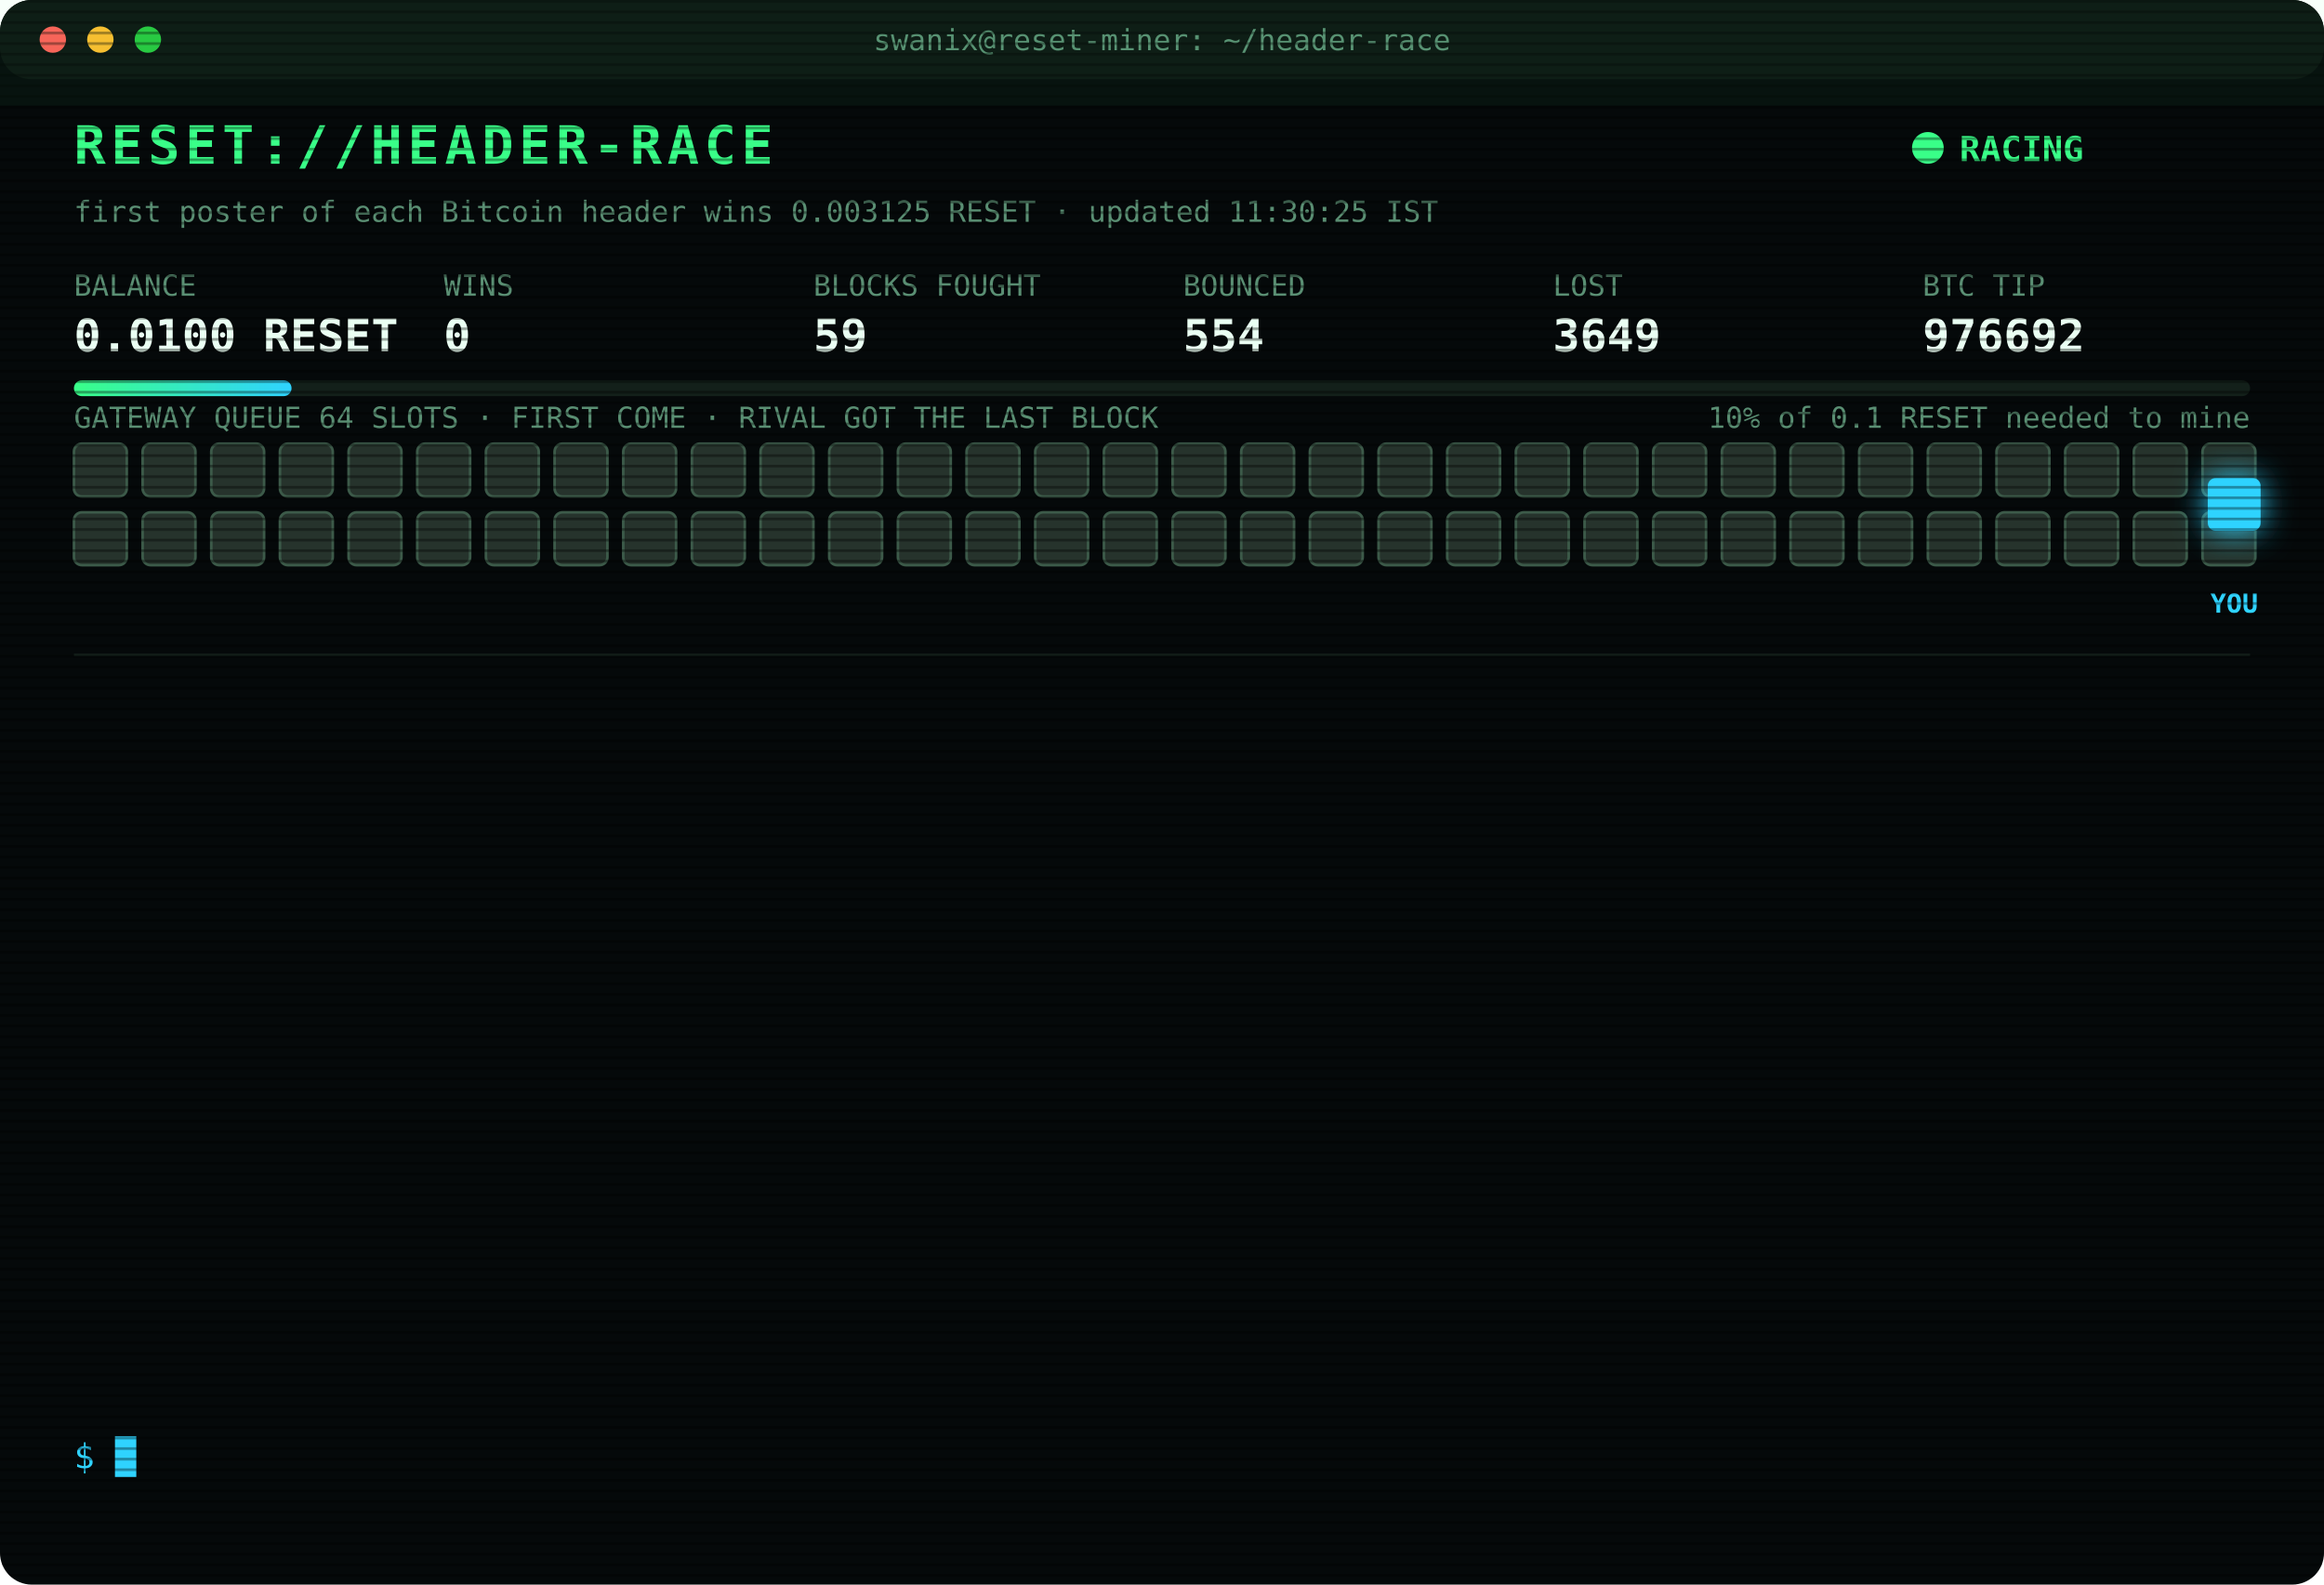
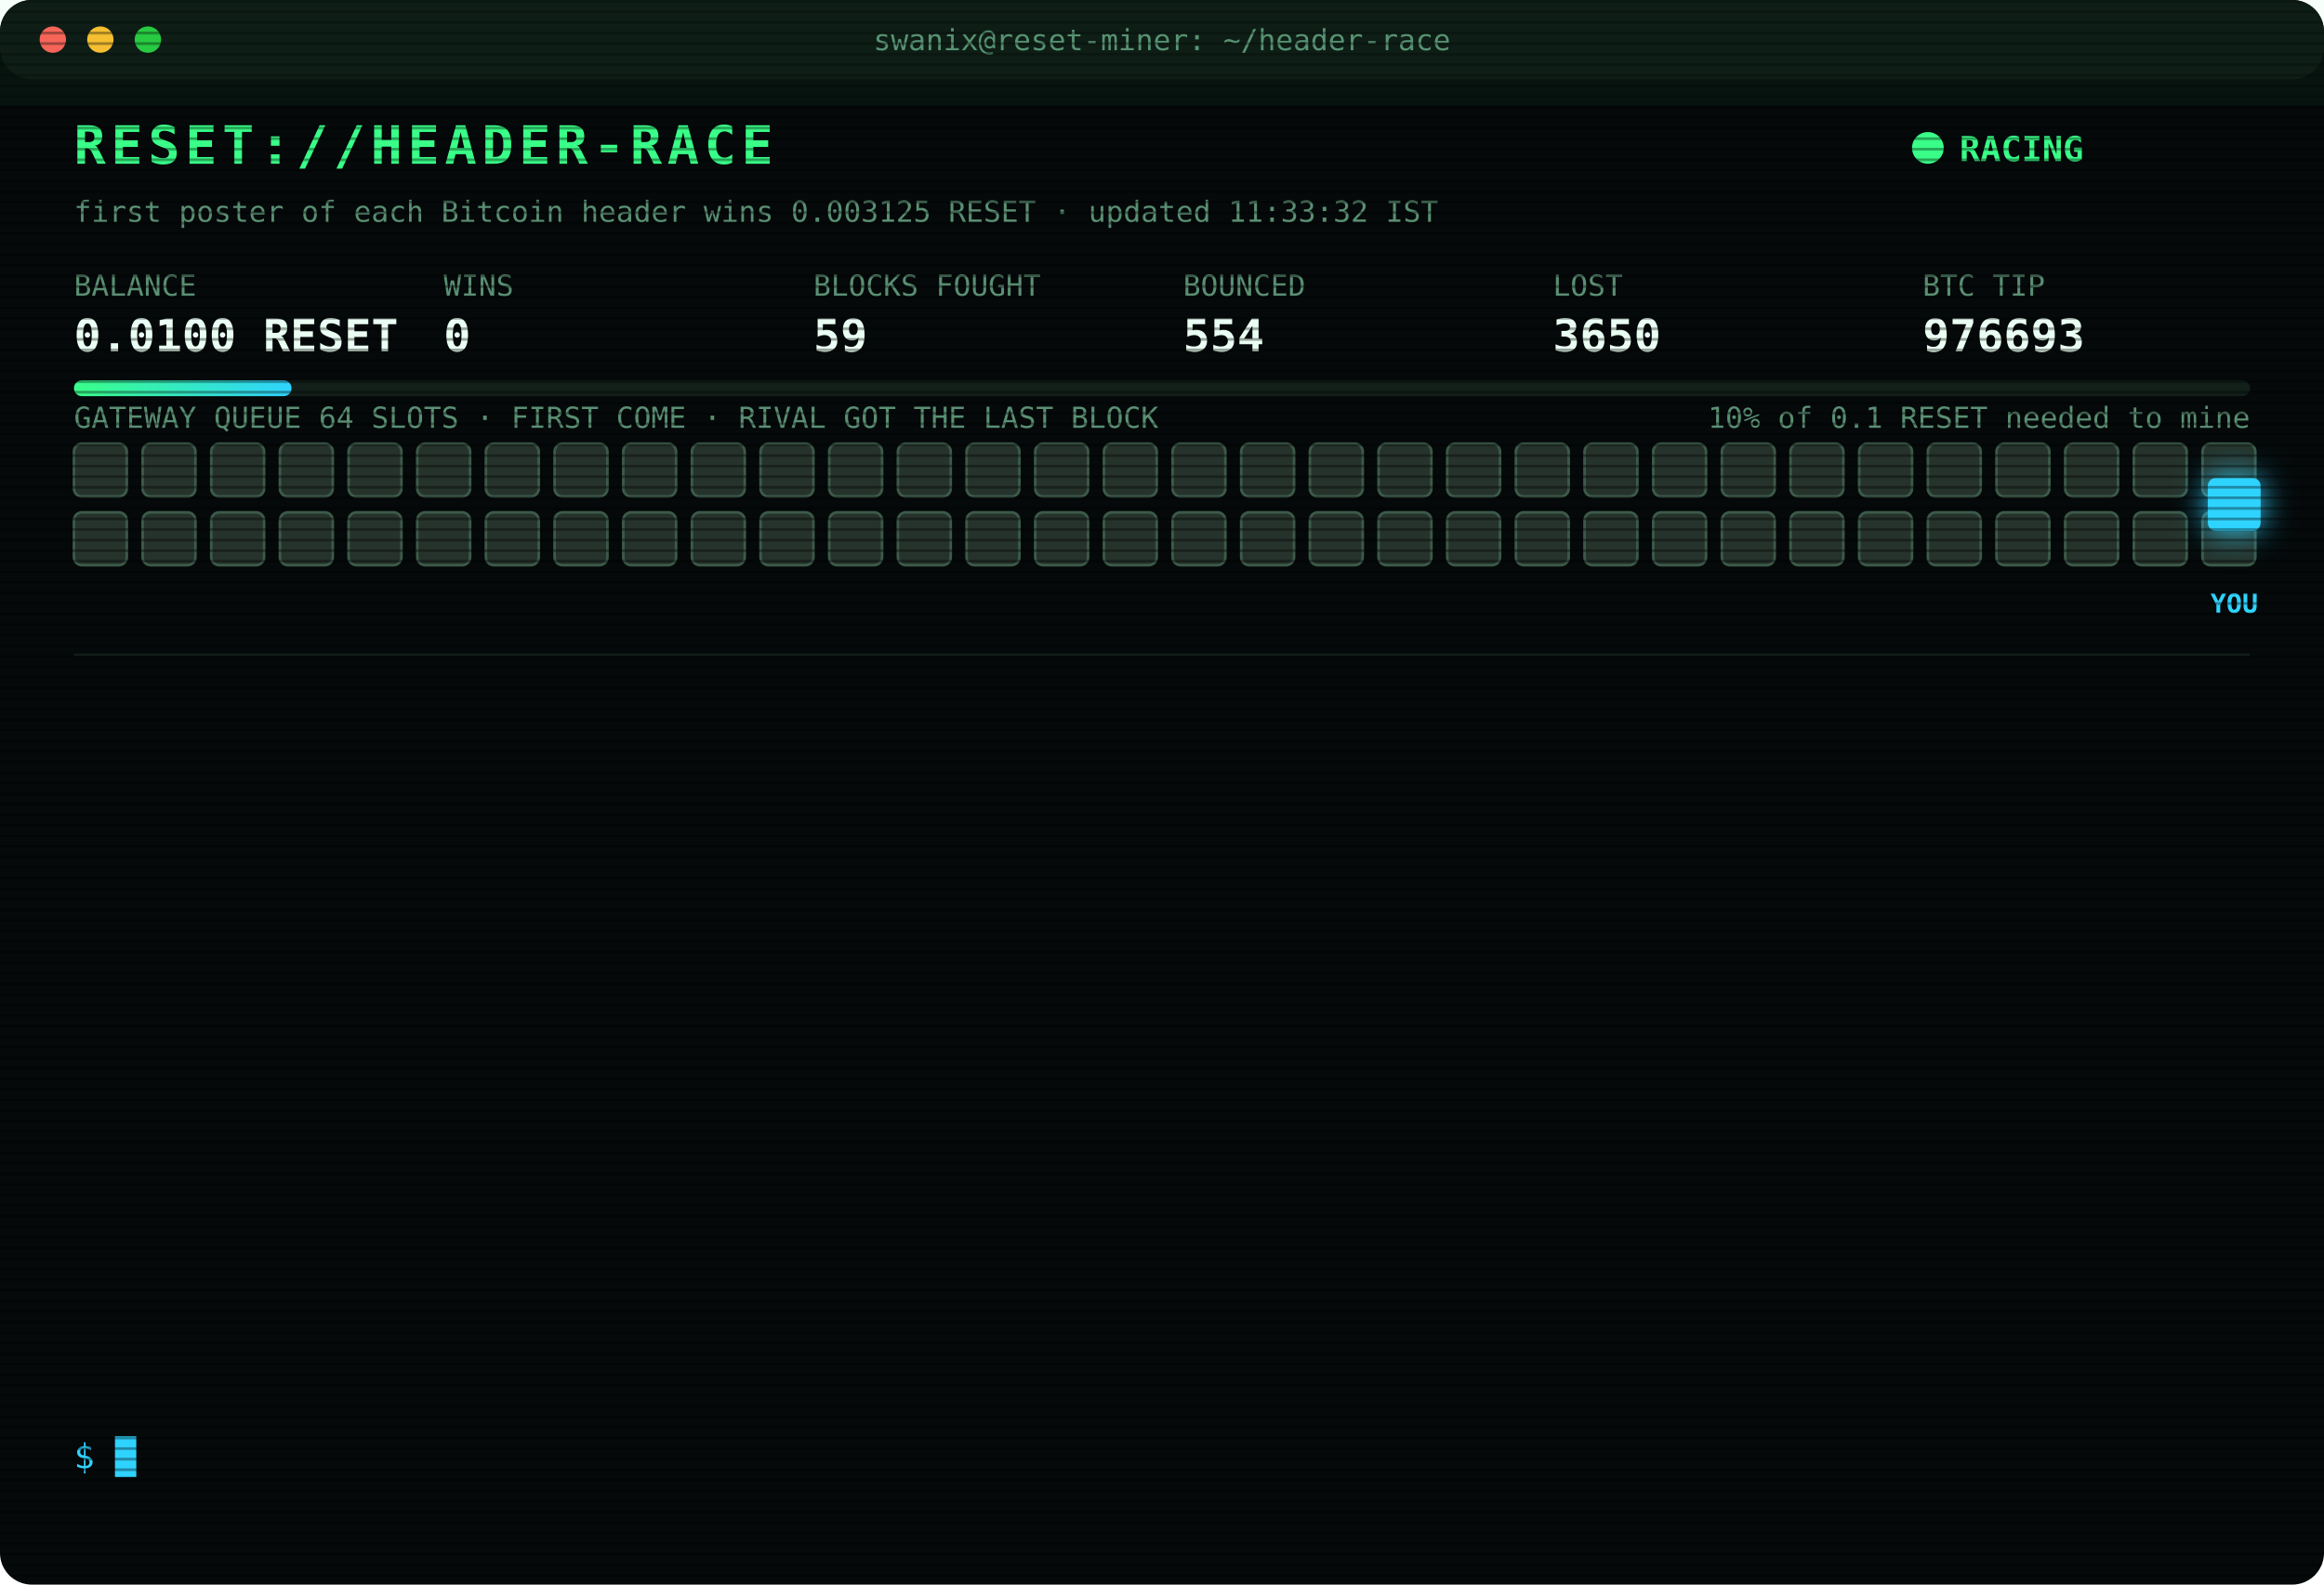
<svg xmlns="http://www.w3.org/2000/svg" width="880" height="600" viewBox="0 0 880 600" font-family="ui-monospace,SFMono-Regular,Menlo,Consolas,monospace">
  <style>
text{font-size:13px;fill:#7CFFB2}
.title{font-size:20px;font-weight:700;fill:#39FF88;letter-spacing:2px;animation:glitch 3s infinite steps(1)}
.sub{fill:#2fd3ff}.k{fill:#5a8f73;font-size:11px}.v{font-size:17px;font-weight:700;fill:#eafff3}
.ts{fill:#3f6b56}.boot{fill:#2fd3ff}.dim{fill:#5a8f73}.bad{fill:#ff4d6d}.warn{fill:#ffd23f}.mag{fill:#ff5cf0}.win{fill:#39FF88;font-weight:700}
.tag{font-size:10px;fill:#2fd3ff;font-weight:700}
.rival{fill:#26332c;stroke:#3c5a49;animation:jam 1.2s infinite alternate}
.idle{fill:#141c18;stroke:#22302a;animation:breathe 4s infinite}
.me{fill:#2fd3ff;filter:drop-shadow(0 0 6px #2fd3ff)}
.hover{animation:nudge 1.1s infinite ease-in-out}.bounce{animation:kick 1.4s infinite}
.ln{opacity:0;animation:in .4s forwards}
.cur{animation:blink 1s infinite steps(1)}
.scan{animation:scan 6s infinite linear}
.led{animation:blink 1.4s infinite}
@keyframes in{from{opacity:0;transform:translateX(-6px)}to{opacity:1;transform:none}}
@keyframes blink{50%{opacity:0}}
@keyframes jam{to{fill:#33463b}}
@keyframes breathe{50%{opacity:.4}}
@keyframes nudge{50%{transform:translateX(-10px)}}
@keyframes kick{0%,100%{transform:none}30%{transform:translateX(-14px)}55%{transform:translateX(10px) translateY(-6px)}}
@keyframes glitch{0%,92%{transform:none}93%{transform:translateX(2px);fill:#ff4d6d}95%{transform:translateX(-2px);fill:#2fd3ff}97%{transform:none}}
@keyframes scan{from{transform:translateY(-40px)}to{transform:translateY(600px)}}
</style>
  <defs>
    <pattern id="sl" width="4" height="4" patternUnits="userSpaceOnUse">
      <rect width="4" height="1" fill="#000" opacity=".35" />
    </pattern>
    <linearGradient id="bar">
      <stop offset="0" stop-color="#39FF88" />
      <stop offset="1" stop-color="#2fd3ff" />
    </linearGradient>
  </defs>
  <rect width="880" height="600" rx="12" fill="#05090a" />
  <rect width="880" height="30" rx="12" fill="#0d1512" />
  <circle cx="20" cy="15" r="5" fill="#ff5f57" />
  <circle cx="38" cy="15" r="5" fill="#febc2e" />
  <circle cx="56" cy="15" r="5" fill="#28c840" />
  <text x="440" y="19" text-anchor="middle" class="k">swanix@reset-miner: ~/header-race</text>
  <text x="28" y="62" class="title">RESET://HEADER-RACE</text>
  <circle class="led" cx="730" cy="56" r="6" fill="#39FF88" />
  <text x="742" y="61" class="win">RACING</text>
-   <text x="28" y="84" class="k">first poster of each Bitcoin header wins 0.003125 RESET · updated 11:30:25 IST</text>
+   <text x="28" y="84" class="k">first poster of each Bitcoin header wins 0.003125 RESET · updated 11:33:32 IST</text>
  <text x="28" y="112" class="k">BALANCE</text>
  <text x="28" y="133" class="v">0.0100 RESET</text>
  <text x="168" y="112" class="k">WINS</text>
  <text x="168" y="133" class="v">0</text>
  <text x="308" y="112" class="k">BLOCKS FOUGHT</text>
  <text x="308" y="133" class="v">59</text>
  <text x="448" y="112" class="k">BOUNCED</text>
  <text x="448" y="133" class="v">554</text>
  <text x="588" y="112" class="k">LOST</text>
-   <text x="588" y="133" class="v">3649</text>
+   <text x="588" y="133" class="v">3650</text>
  <text x="728" y="112" class="k">BTC TIP</text>
-   <text x="728" y="133" class="v">976692</text>
+   <text x="728" y="133" class="v">976693</text>
  <rect x="28" y="144" width="824" height="6" rx="3" fill="#13201a" />
  <rect x="28" y="144" width="82.4" height="6" rx="3" fill="url(#bar)" />
  <text x="852" y="162" text-anchor="end" class="k">10% of 0.1 RESET needed to mine</text>
  <text x="28" y="162" class="k">GATEWAY QUEUE 64 SLOTS · FIRST COME · RIVAL GOT THE LAST BLOCK</text>
  <rect class="rival" x="28" y="168" width="20" height="20" rx="3" style="animation-delay:0.00s" />
  <rect class="rival" x="54" y="168" width="20" height="20" rx="3" style="animation-delay:0.05s" />
  <rect class="rival" x="80" y="168" width="20" height="20" rx="3" style="animation-delay:0.10s" />
  <rect class="rival" x="106" y="168" width="20" height="20" rx="3" style="animation-delay:0.15s" />
  <rect class="rival" x="132" y="168" width="20" height="20" rx="3" style="animation-delay:0.20s" />
  <rect class="rival" x="158" y="168" width="20" height="20" rx="3" style="animation-delay:0.25s" />
  <rect class="rival" x="184" y="168" width="20" height="20" rx="3" style="animation-delay:0.30s" />
  <rect class="rival" x="210" y="168" width="20" height="20" rx="3" style="animation-delay:0.35s" />
  <rect class="rival" x="236" y="168" width="20" height="20" rx="3" style="animation-delay:0.40s" />
  <rect class="rival" x="262" y="168" width="20" height="20" rx="3" style="animation-delay:0.45s" />
  <rect class="rival" x="288" y="168" width="20" height="20" rx="3" style="animation-delay:0.50s" />
  <rect class="rival" x="314" y="168" width="20" height="20" rx="3" style="animation-delay:0.55s" />
  <rect class="rival" x="340" y="168" width="20" height="20" rx="3" style="animation-delay:0.60s" />
  <rect class="rival" x="366" y="168" width="20" height="20" rx="3" style="animation-delay:0.65s" />
  <rect class="rival" x="392" y="168" width="20" height="20" rx="3" style="animation-delay:0.70s" />
  <rect class="rival" x="418" y="168" width="20" height="20" rx="3" style="animation-delay:0.75s" />
  <rect class="rival" x="444" y="168" width="20" height="20" rx="3" style="animation-delay:0.80s" />
  <rect class="rival" x="470" y="168" width="20" height="20" rx="3" style="animation-delay:0.85s" />
  <rect class="rival" x="496" y="168" width="20" height="20" rx="3" style="animation-delay:0.90s" />
  <rect class="rival" x="522" y="168" width="20" height="20" rx="3" style="animation-delay:0.95s" />
  <rect class="rival" x="548" y="168" width="20" height="20" rx="3" style="animation-delay:1.00s" />
  <rect class="rival" x="574" y="168" width="20" height="20" rx="3" style="animation-delay:1.05s" />
  <rect class="rival" x="600" y="168" width="20" height="20" rx="3" style="animation-delay:1.10s" />
  <rect class="rival" x="626" y="168" width="20" height="20" rx="3" style="animation-delay:1.15s" />
  <rect class="rival" x="652" y="168" width="20" height="20" rx="3" style="animation-delay:1.20s" />
  <rect class="rival" x="678" y="168" width="20" height="20" rx="3" style="animation-delay:1.25s" />
  <rect class="rival" x="704" y="168" width="20" height="20" rx="3" style="animation-delay:1.30s" />
  <rect class="rival" x="730" y="168" width="20" height="20" rx="3" style="animation-delay:1.35s" />
  <rect class="rival" x="756" y="168" width="20" height="20" rx="3" style="animation-delay:1.40s" />
  <rect class="rival" x="782" y="168" width="20" height="20" rx="3" style="animation-delay:1.45s" />
  <rect class="rival" x="808" y="168" width="20" height="20" rx="3" style="animation-delay:1.50s" />
  <rect class="rival" x="834" y="168" width="20" height="20" rx="3" style="animation-delay:1.55s" />
  <rect class="rival" x="28" y="194" width="20" height="20" rx="3" style="animation-delay:1.60s" />
  <rect class="rival" x="54" y="194" width="20" height="20" rx="3" style="animation-delay:1.65s" />
  <rect class="rival" x="80" y="194" width="20" height="20" rx="3" style="animation-delay:1.70s" />
  <rect class="rival" x="106" y="194" width="20" height="20" rx="3" style="animation-delay:1.75s" />
  <rect class="rival" x="132" y="194" width="20" height="20" rx="3" style="animation-delay:1.80s" />
  <rect class="rival" x="158" y="194" width="20" height="20" rx="3" style="animation-delay:1.85s" />
  <rect class="rival" x="184" y="194" width="20" height="20" rx="3" style="animation-delay:1.90s" />
  <rect class="rival" x="210" y="194" width="20" height="20" rx="3" style="animation-delay:1.95s" />
  <rect class="rival" x="236" y="194" width="20" height="20" rx="3" style="animation-delay:2.00s" />
  <rect class="rival" x="262" y="194" width="20" height="20" rx="3" style="animation-delay:2.05s" />
  <rect class="rival" x="288" y="194" width="20" height="20" rx="3" style="animation-delay:2.10s" />
  <rect class="rival" x="314" y="194" width="20" height="20" rx="3" style="animation-delay:2.15s" />
  <rect class="rival" x="340" y="194" width="20" height="20" rx="3" style="animation-delay:2.20s" />
  <rect class="rival" x="366" y="194" width="20" height="20" rx="3" style="animation-delay:2.25s" />
  <rect class="rival" x="392" y="194" width="20" height="20" rx="3" style="animation-delay:2.30s" />
  <rect class="rival" x="418" y="194" width="20" height="20" rx="3" style="animation-delay:2.35s" />
  <rect class="rival" x="444" y="194" width="20" height="20" rx="3" style="animation-delay:2.40s" />
  <rect class="rival" x="470" y="194" width="20" height="20" rx="3" style="animation-delay:2.45s" />
  <rect class="rival" x="496" y="194" width="20" height="20" rx="3" style="animation-delay:2.50s" />
  <rect class="rival" x="522" y="194" width="20" height="20" rx="3" style="animation-delay:2.55s" />
  <rect class="rival" x="548" y="194" width="20" height="20" rx="3" style="animation-delay:2.60s" />
  <rect class="rival" x="574" y="194" width="20" height="20" rx="3" style="animation-delay:2.65s" />
  <rect class="rival" x="600" y="194" width="20" height="20" rx="3" style="animation-delay:2.70s" />
  <rect class="rival" x="626" y="194" width="20" height="20" rx="3" style="animation-delay:2.75s" />
  <rect class="rival" x="652" y="194" width="20" height="20" rx="3" style="animation-delay:2.80s" />
  <rect class="rival" x="678" y="194" width="20" height="20" rx="3" style="animation-delay:2.85s" />
  <rect class="rival" x="704" y="194" width="20" height="20" rx="3" style="animation-delay:2.90s" />
  <rect class="rival" x="730" y="194" width="20" height="20" rx="3" style="animation-delay:2.95s" />
  <rect class="rival" x="756" y="194" width="20" height="20" rx="3" style="animation-delay:3.00s" />
  <rect class="rival" x="782" y="194" width="20" height="20" rx="3" style="animation-delay:3.05s" />
  <rect class="rival" x="808" y="194" width="20" height="20" rx="3" style="animation-delay:3.10s" />
  <rect class="rival" x="834" y="194" width="20" height="20" rx="3" style="animation-delay:3.15s" />
  <g class="hover">
    <rect class="me" x="836" y="181" width="20" height="20" rx="3" />
    <text class="tag" x="846" y="232" text-anchor="middle">YOU</text>
  </g>
  <line x1="28" x2="852" y1="248" y2="248" stroke="#13201a" />
  <g class="ln" style="animation-delay:0.40s">
-     <text x="28" y="270" class="ts">09:26:31</text>
-     <text x="104" y="270" class="bad">[LOST] #976680 taken by a rival miner</text>
+     <text x="28" y="270" class="ts">09:48:58</text>
+     <text x="104" y="270" class="bad">[LOST] #976681 taken by a rival miner</text>
  </g>
  <g class="ln" style="animation-delay:0.65s">
-     <text x="28" y="292" class="ts">09:48:58</text>
-     <text x="104" y="292" class="bad">[LOST] #976681 taken by a rival miner</text>
+     <text x="28" y="292" class="ts">09:51:49</text>
+     <text x="104" y="292" class="bad">[LOST] #976682 taken by a rival miner</text>
  </g>
  <g class="ln" style="animation-delay:0.90s">
-     <text x="28" y="314" class="ts">09:51:49</text>
-     <text x="104" y="314" class="bad">[LOST] #976682 taken by a rival miner</text>
+     <text x="28" y="314" class="ts">10:08:30</text>
+     <text x="104" y="314" class="bad">[LOST] #976683 taken by a rival miner</text>
  </g>
  <g class="ln" style="animation-delay:1.15s">
-     <text x="28" y="336" class="ts">10:08:30</text>
-     <text x="104" y="336" class="bad">[LOST] #976683 taken by a rival miner</text>
+     <text x="28" y="336" class="ts">10:16:30</text>
+     <text x="104" y="336" class="bad">[LOST] #976684 taken by a rival miner</text>
  </g>
  <g class="ln" style="animation-delay:1.40s">
-     <text x="28" y="358" class="ts">10:16:30</text>
-     <text x="104" y="358" class="bad">[LOST] #976684 taken by a rival miner</text>
+     <text x="28" y="358" class="ts">10:23:57</text>
+     <text x="104" y="358" class="bad">[LOST] #976685 taken by a rival miner</text>
  </g>
  <g class="ln" style="animation-delay:1.65s">
-     <text x="28" y="380" class="ts">10:23:57</text>
-     <text x="104" y="380" class="bad">[LOST] #976685 taken by a rival miner</text>
+     <text x="28" y="380" class="ts">10:25:38</text>
+     <text x="104" y="380" class="bad">[LOST] #976686 taken by a rival miner</text>
  </g>
  <g class="ln" style="animation-delay:1.90s">
-     <text x="28" y="402" class="ts">10:25:38</text>
-     <text x="104" y="402" class="bad">[LOST] #976686 taken by a rival miner</text>
+     <text x="28" y="402" class="ts">10:40:06</text>
+     <text x="104" y="402" class="bad">[LOST] #976687 taken by a rival miner</text>
  </g>
  <g class="ln" style="animation-delay:2.15s">
-     <text x="28" y="424" class="ts">10:40:06</text>
-     <text x="104" y="424" class="bad">[LOST] #976687 taken by a rival miner</text>
+     <text x="28" y="424" class="ts">10:46:15</text>
+     <text x="104" y="424" class="bad">[LOST] #976688 taken by a rival miner</text>
  </g>
  <g class="ln" style="animation-delay:2.40s">
-     <text x="28" y="446" class="ts">10:46:15</text>
-     <text x="104" y="446" class="bad">[LOST] #976688 taken by a rival miner</text>
+     <text x="28" y="446" class="ts">10:53:49</text>
+     <text x="104" y="446" class="bad">[LOST] #976690 taken by a rival miner</text>
  </g>
  <g class="ln" style="animation-delay:2.65s">
-     <text x="28" y="468" class="ts">10:53:49</text>
-     <text x="104" y="468" class="bad">[LOST] #976690 taken by a rival miner</text>
+     <text x="28" y="468" class="ts">10:55:50</text>
+     <text x="104" y="468" class="dim">[STINT END] calls 792 · wins 0</text>
  </g>
  <g class="ln" style="animation-delay:2.90s">
-     <text x="28" y="490" class="ts">10:55:50</text>
-     <text x="104" y="490" class="dim">[STINT END] calls 792 · wins 0</text>
+     <text x="28" y="490" class="ts">11:00:26</text>
+     <text x="104" y="490" class="boot">[BOOT] racer v3 online · 3 feeds · stint 340m</text>
  </g>
  <g class="ln" style="animation-delay:3.15s">
-     <text x="28" y="512" class="ts">11:00:26</text>
-     <text x="104" y="512" class="boot">[BOOT] racer v3 online · 3 feeds · stint 340m</text>
+     <text x="28" y="512" class="ts">11:23:01</text>
+     <text x="104" y="512" class="bad">[LOST] #976692 taken by a rival miner</text>
  </g>
  <g class="ln" style="animation-delay:3.40s">
-     <text x="28" y="534" class="ts">11:23:01</text>
-     <text x="104" y="534" class="bad">[LOST] #976692 taken by a rival miner</text>
+     <text x="28" y="534" class="ts">11:33:32</text>
+     <text x="104" y="534" class="bad">[LOST] #976693 taken by a rival miner</text>
  </g>
  <text x="28" y="556" class="sub">$ <tspan class="cur">█</tspan>
  </text>
  <rect width="880" height="600" rx="12" fill="url(#sl)" pointer-events="none" />
  <rect class="scan" width="880" height="40" fill="#39FF88" opacity=".04" />
</svg>
